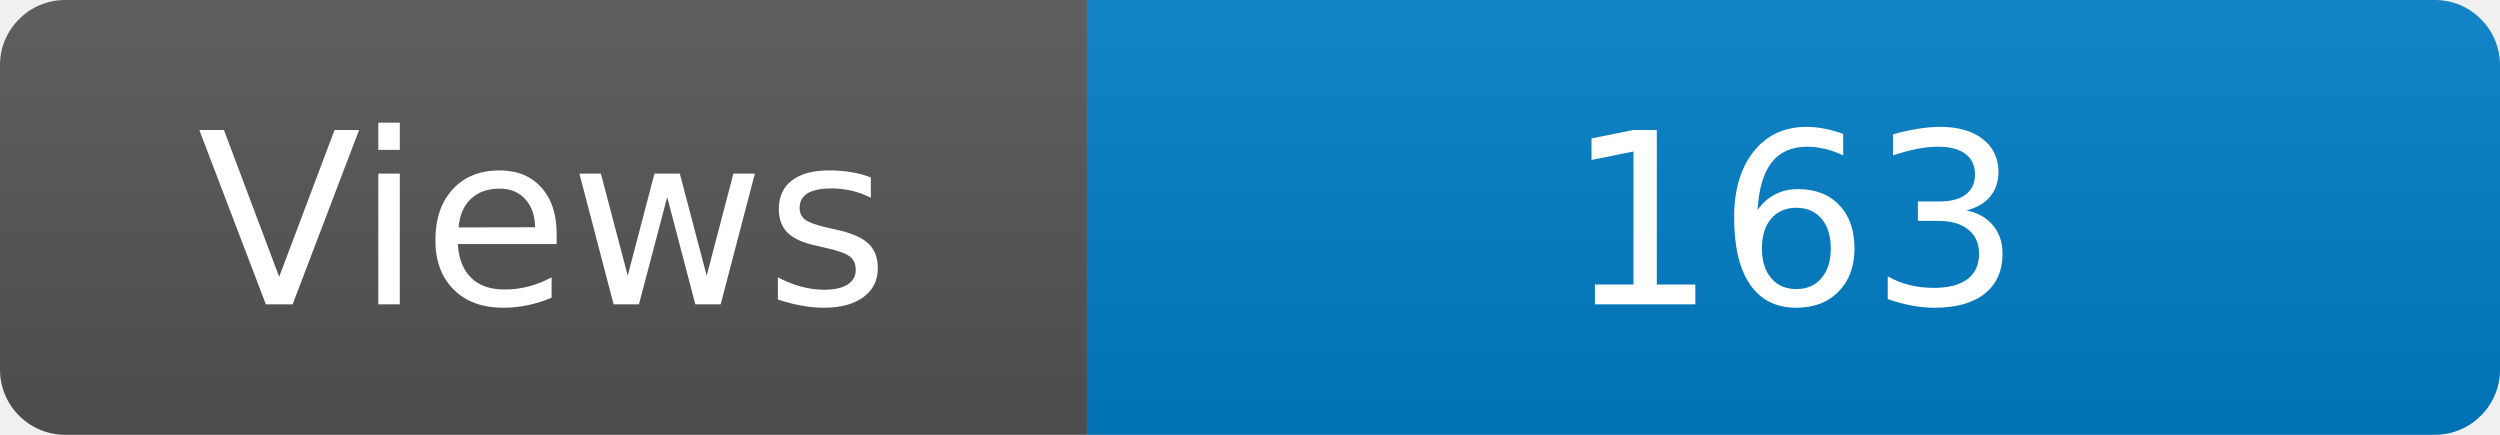
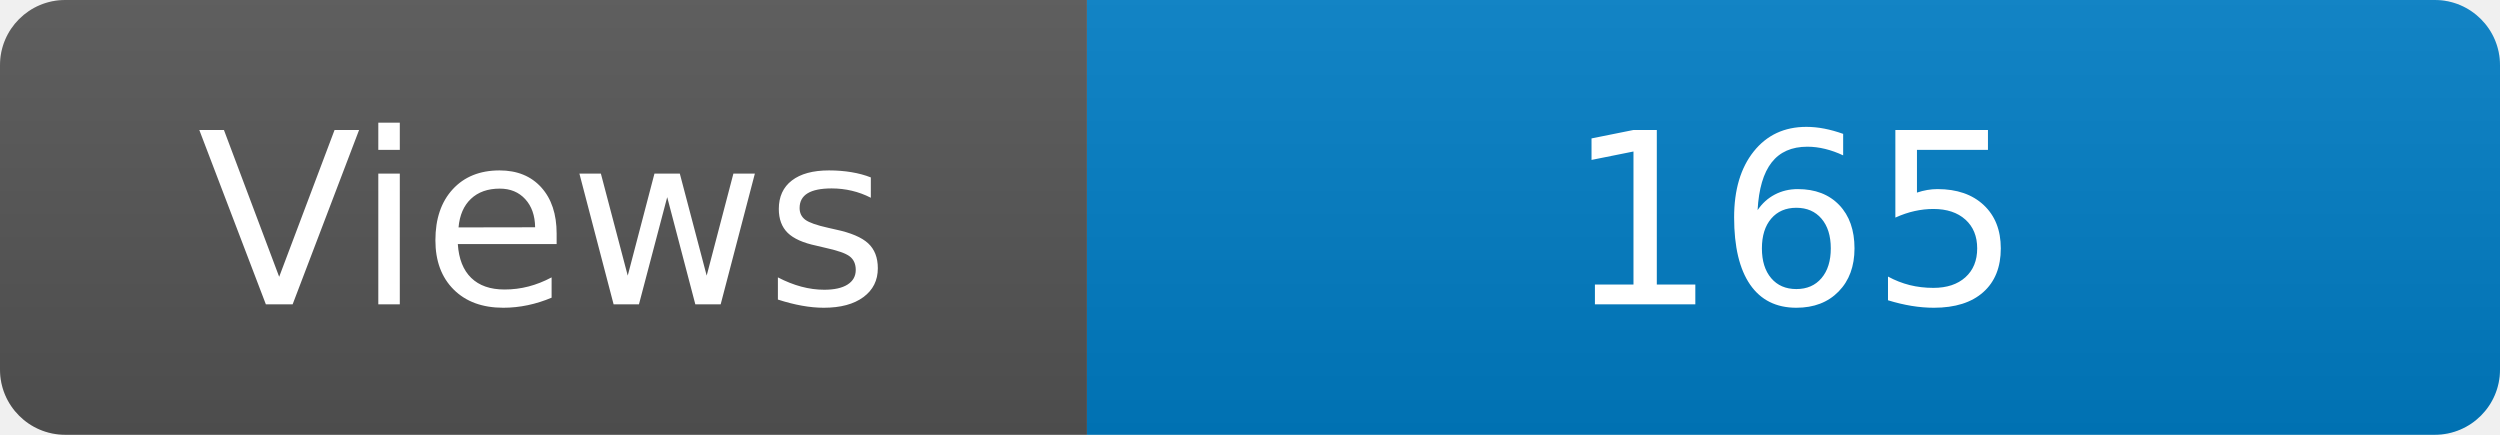
<svg xmlns="http://www.w3.org/2000/svg" width="115" height="20" role="img" aria-label="Maintained?: yes">
  <linearGradient id="s" x2="0" y2="100%">
    <stop offset="0" stop-color="#bbb" stop-opacity=".1" />
    <stop offset="1" stop-opacity=".1" />
  </linearGradient>
  <clipPath id="r">
    <rect width="115" height="20" rx="3" fill="#fff" />
  </clipPath>
  <g clip-path="url(#r)">
    <rect width="50" height="20" fill="#555" />
    <rect x="50" width="160" height="20" fill="#007ec6" />
    <rect width="115" height="20" fill="url(#s)" />
  </g>
  <g fill="#fff" text-anchor="middle" font-family="Verdana,Geneva,DejaVu Sans,sans-serif" font-size="110">
    <text x="250" y="140" transform="scale(.1)" fill="#fff">Views</text>
-     <text x="825" y="140" transform="scale(.1)" fill="#fff">163</text>
+     <text x="825" y="140" transform="scale(.1)" fill="#fff">165</text>
  </g>
</svg>
